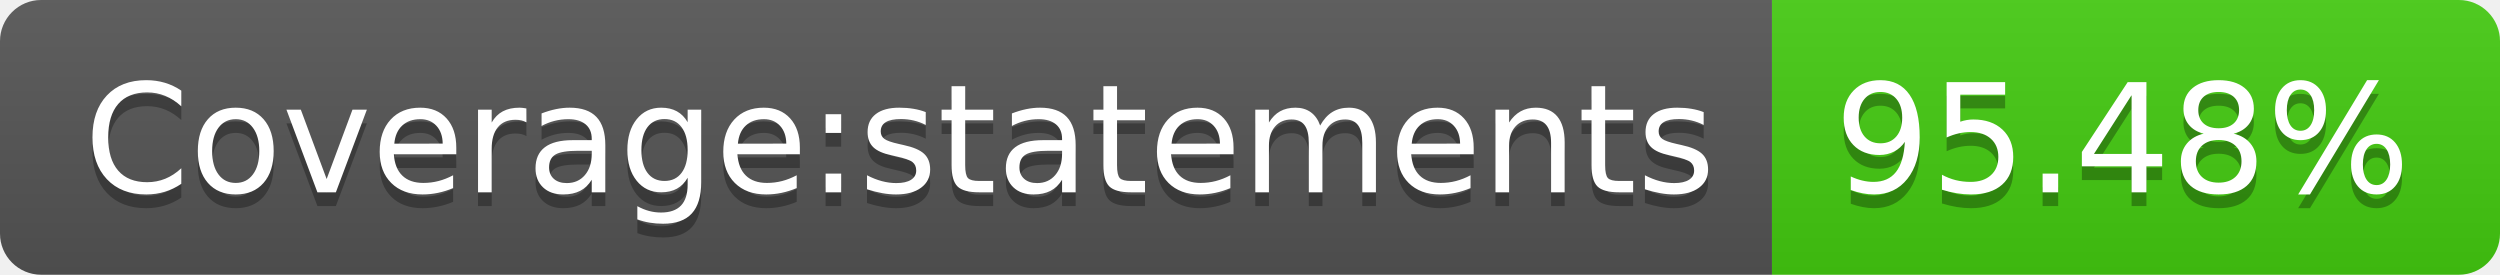
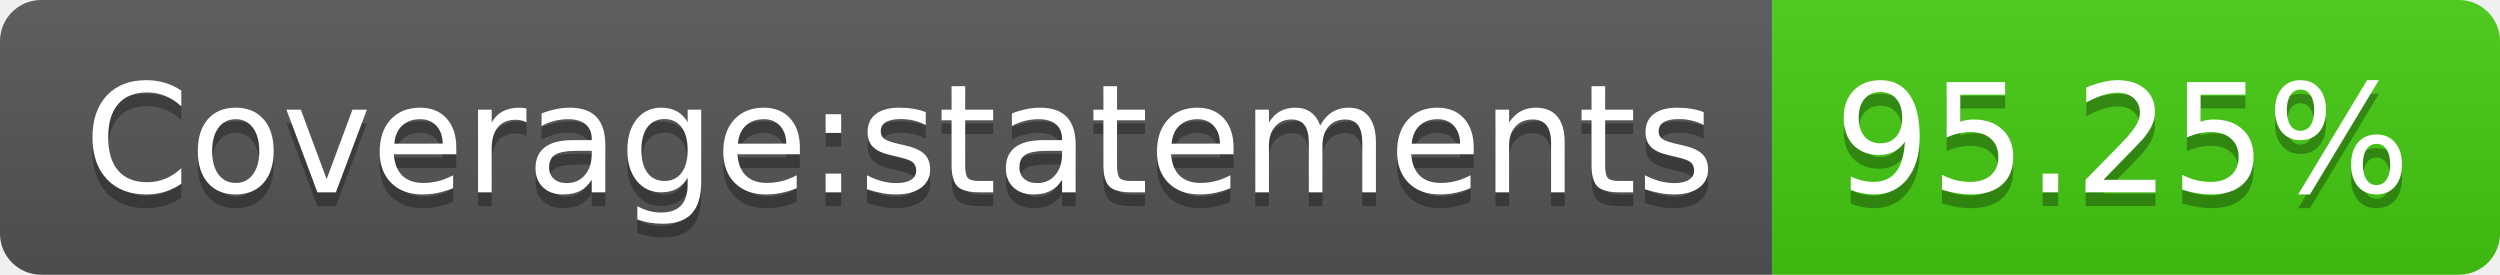
<svg xmlns="http://www.w3.org/2000/svg" width="182" height="20">
  <linearGradient id="b" x2="0" y2="100%">
    <stop offset="0" stop-color="#bbb" stop-opacity=".1" />
    <stop offset="1" stop-opacity=".1" />
  </linearGradient>
  <clipPath id="a">
    <rect width="182" height="20" rx="3" fill="#fff" />
  </clipPath>
  <g clip-path="url(#a)">
    <path fill="#555" d="M0 0h129v20H0z" />
    <path fill="#4c1" d="M129 0h53v20H129z" />
    <path fill="url(#b)" d="M0 0h182v20H0z" />
  </g>
  <g fill="#fff" text-anchor="middle" font-family="DejaVu Sans,Verdana,Geneva,sans-serif" font-size="110">
    <text x="655" y="150" fill="#010101" fill-opacity=".3" transform="scale(.1)" textLength="1190">Coverage:statements</text>
    <text x="655" y="140" transform="scale(.1)" textLength="1190">Coverage:statements</text>
-     <text x="1545" y="150" fill="#010101" fill-opacity=".3" transform="scale(.1)" textLength="430">95.48%</text>
-     <text x="1545" y="140" transform="scale(.1)" textLength="430">95.48%</text>
+     <text x="1545" y="150" fill="#010101" fill-opacity=".3" transform="scale(.1)" textLength="430">95.25%</text>
+     <text x="1545" y="140" transform="scale(.1)" textLength="430">95.25%</text>
  </g>
</svg>
